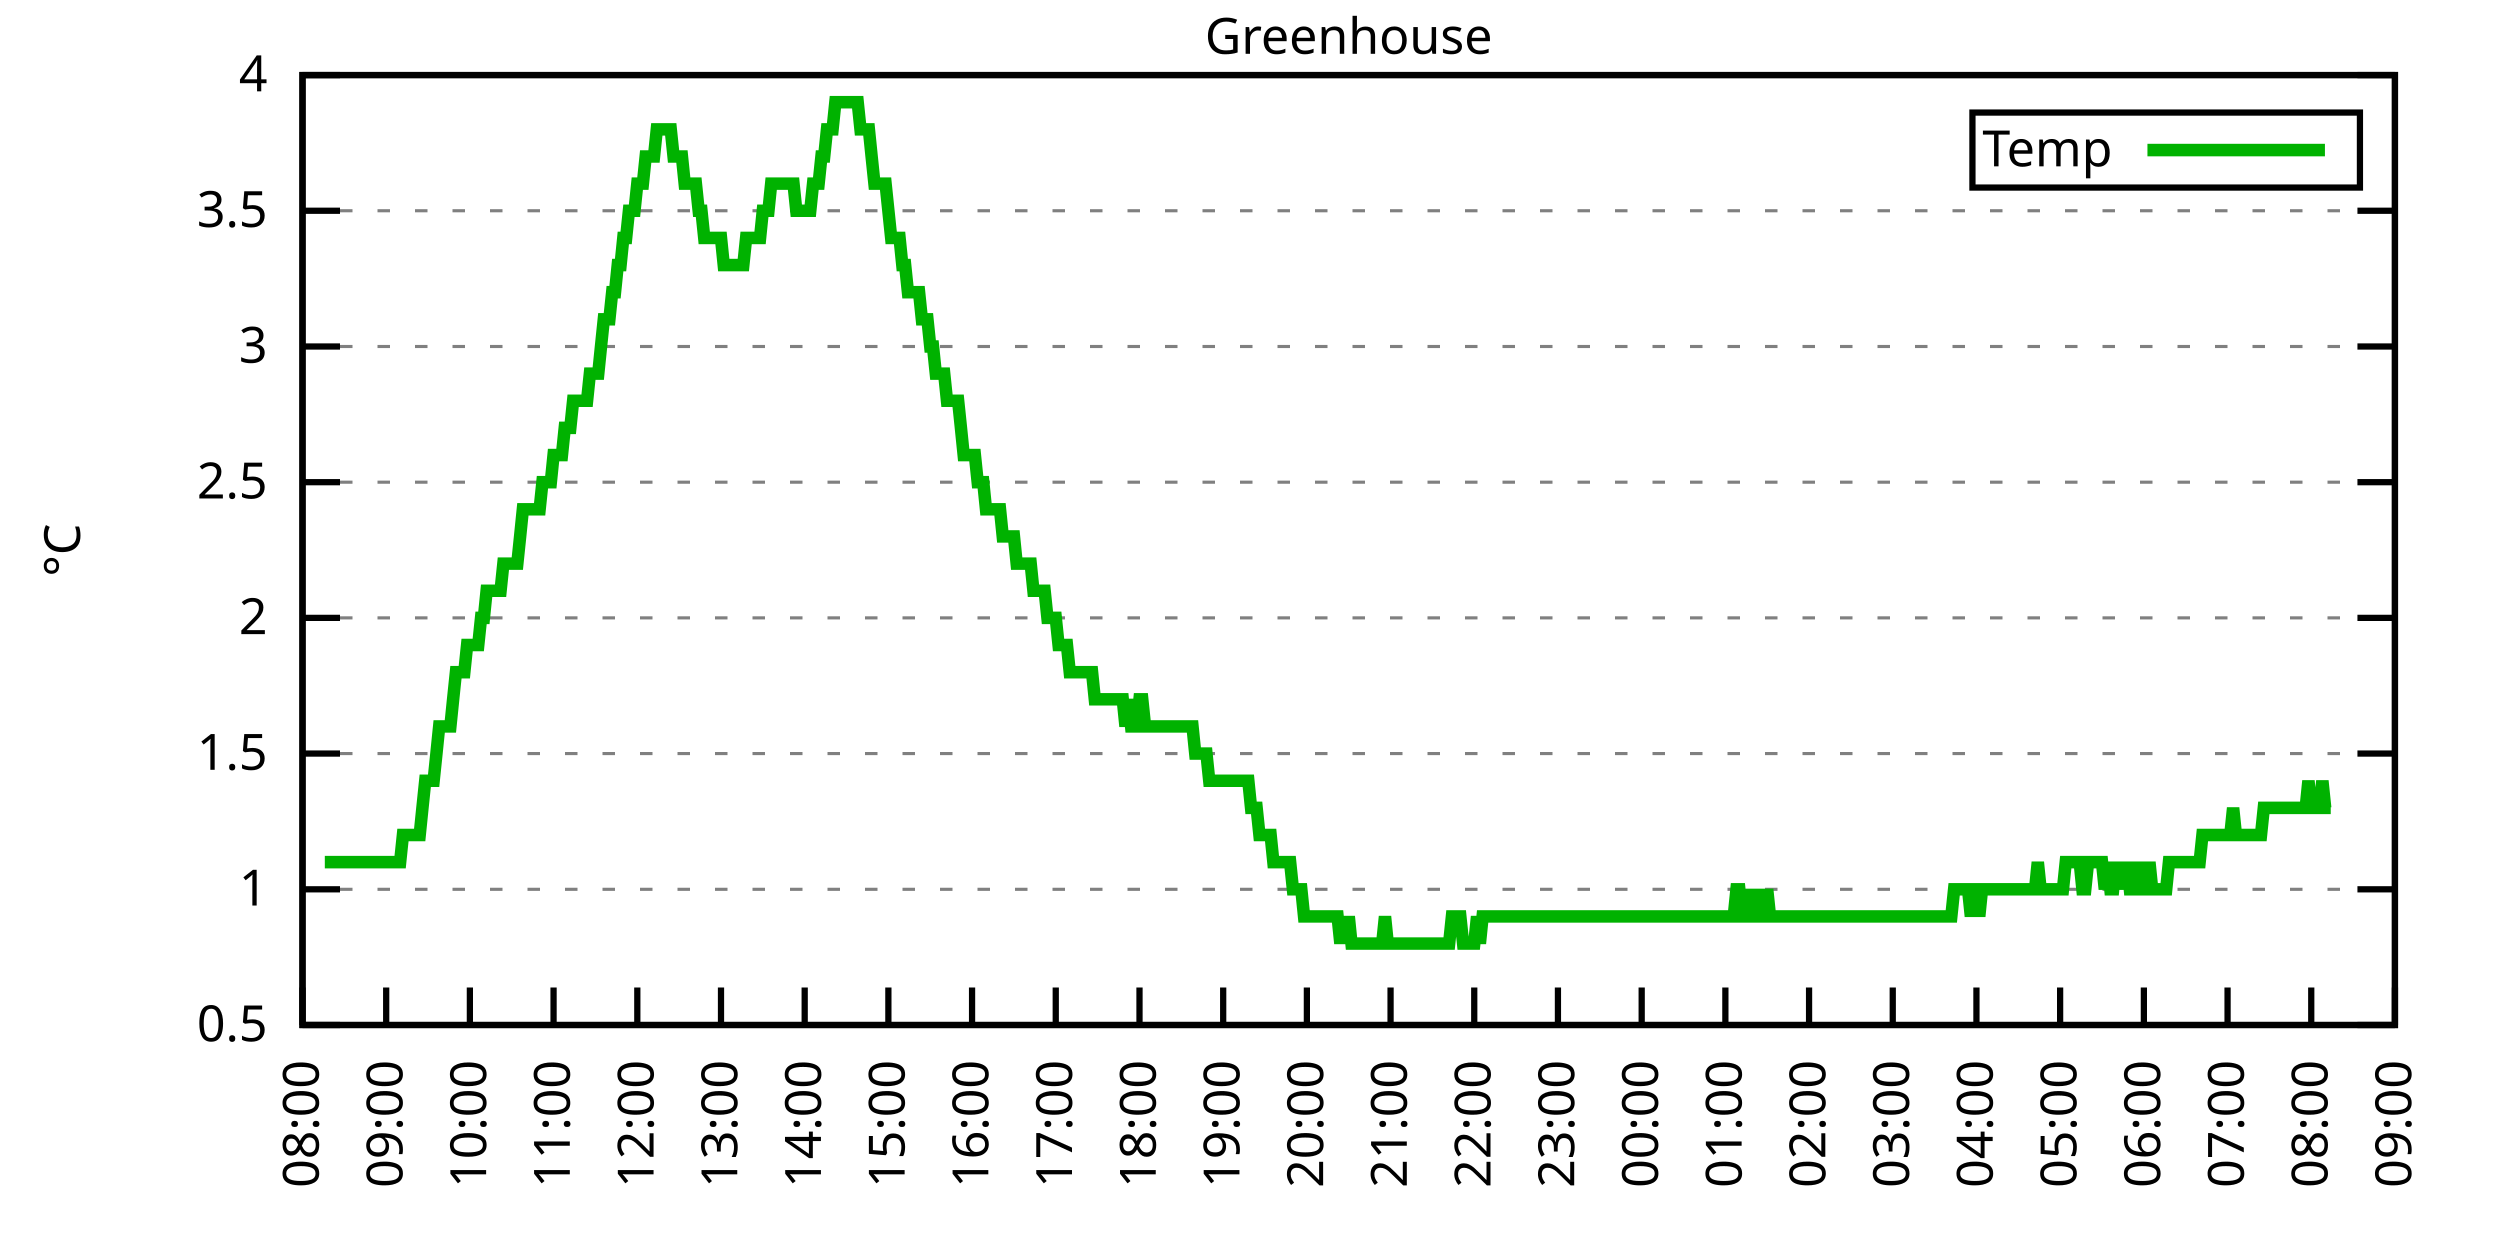
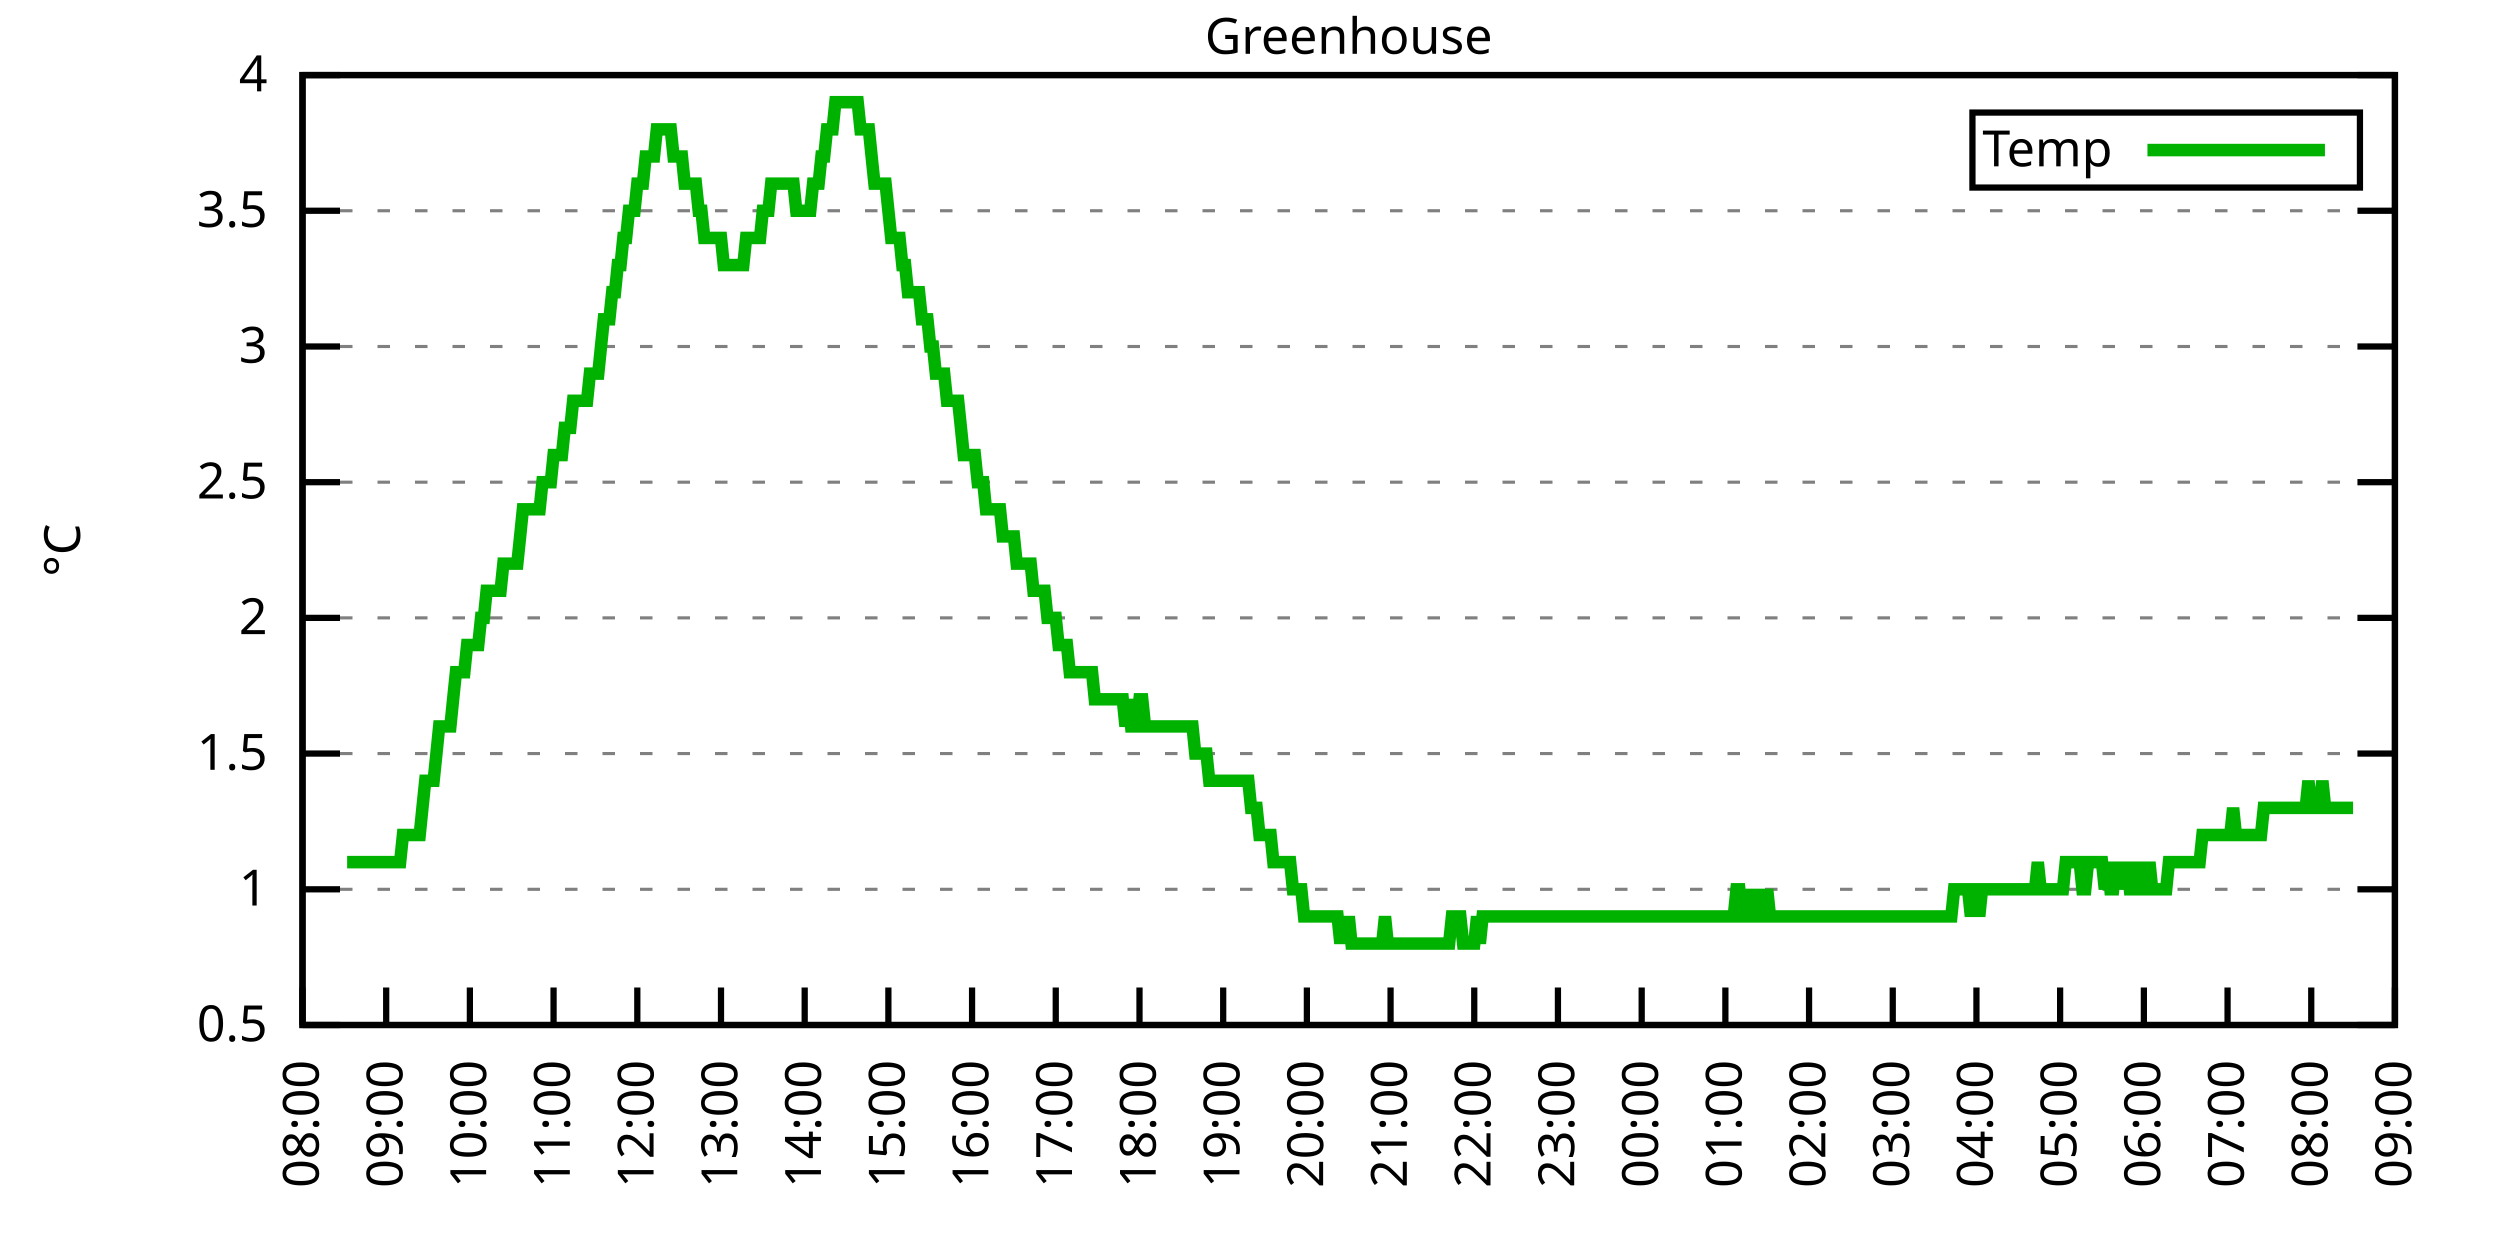
<svg xmlns="http://www.w3.org/2000/svg" xmlns:xlink="http://www.w3.org/1999/xlink" width="400" height="200" viewBox="0 0 400 200">
  <g id="gnuplot_canvas">
    <rect x="0" y="0" width="400" height="200" fill="none" />
    <defs>
      <circle id="gpDot" r="0.5" stroke-width="0.5" stroke="currentColor" />
      <path id="gpPt0" stroke-width="0.333" stroke="currentColor" d="M-1,0 h2 M0,-1 v2" />
      <path id="gpPt1" stroke-width="0.333" stroke="currentColor" d="M-1,-1 L1,1 M1,-1 L-1,1" />
      <path id="gpPt2" stroke-width="0.333" stroke="currentColor" d="M-1,0 L1,0 M0,-1 L0,1 M-1,-1 L1,1 M-1,1 L1,-1" />
      <rect id="gpPt3" stroke-width="0.333" stroke="currentColor" x="-1" y="-1" width="2" height="2" />
      <rect id="gpPt4" stroke-width="0.333" stroke="currentColor" fill="currentColor" x="-1" y="-1" width="2" height="2" />
      <circle id="gpPt5" stroke-width="0.333" stroke="currentColor" cx="0" cy="0" r="1" />
      <use xlink:href="#gpPt5" id="gpPt6" fill="currentColor" stroke="none" />
      <path id="gpPt7" stroke-width="0.333" stroke="currentColor" d="M0,-1.33 L-1.33,0.67 L1.33,0.67 z" />
      <use xlink:href="#gpPt7" id="gpPt8" fill="currentColor" stroke="none" />
      <use xlink:href="#gpPt7" id="gpPt9" stroke="currentColor" transform="rotate(180)" />
      <use xlink:href="#gpPt9" id="gpPt10" fill="currentColor" stroke="none" />
      <use xlink:href="#gpPt3" id="gpPt11" stroke="currentColor" transform="rotate(45)" />
      <use xlink:href="#gpPt11" id="gpPt12" fill="currentColor" stroke="none" />
      <path id="gpPt13" stroke-width="0.333" stroke="currentColor" d="M0,1.330 L1.265,0.411 L0.782,-1.067 L-0.782,-1.076 L-1.265,0.411 z" />
      <use xlink:href="#gpPt13" id="gpPt14" fill="currentColor" stroke="none" />
      <filter id="textbox" filterUnits="objectBoundingBox" x="0" y="0" height="1" width="1">
        <feFlood flood-color="white" flood-opacity="1" result="bgnd" />
        <feComposite in="SourceGraphic" in2="bgnd" operator="atop" />
      </filter>
      <filter id="greybox" filterUnits="objectBoundingBox" x="0" y="0" height="1" width="1">
        <feFlood flood-color="lightgrey" flood-opacity="1" result="grey" />
        <feComposite in="SourceGraphic" in2="grey" operator="atop" />
      </filter>
    </defs>
    <g fill="none" color="white" stroke="currentColor" stroke-width="1.00" stroke-linecap="butt" stroke-linejoin="miter">
</g>
    <g fill="none" color="black" stroke="currentColor" stroke-width="1.00" stroke-linecap="butt" stroke-linejoin="miter">
      <g stroke="none" shape-rendering="crispEdges">
        <polygon fill="rgb(255, 255, 255)" points="48.40,164.00 383.18,164.00 383.18,12.02 48.40,12.02 " />
      </g>
    </g>
    <g fill="none" color="black" stroke="currentColor" stroke-width="1.00" stroke-linecap="butt" stroke-linejoin="miter">
</g>
    <g fill="none" color="black" stroke="black" stroke-width="0.50" stroke-linecap="butt" stroke-linejoin="miter">
</g>
    <g fill="none" color="gray" stroke="currentColor" stroke-width="0.50" stroke-linecap="butt" stroke-linejoin="miter">
      <path stroke="gray" stroke-dasharray="2,4" class="gridline" d="M48.40,164.00 L383.19,164.00  " />
    </g>
    <g fill="none" color="gray" stroke="gray" stroke-width="1.00" stroke-linecap="butt" stroke-linejoin="miter">
</g>
    <g fill="none" color="black" stroke="currentColor" stroke-width="1.00" stroke-linecap="butt" stroke-linejoin="miter">
      <path stroke="black" d="M48.40,164.00 L54.40,164.00 M383.19,164.00 L377.19,164.00  " />
      <g transform="translate(42.80,166.60)" stroke="none" fill="black" font-family="Sans" font-size="8.00" text-anchor="end">
        <text>
          <tspan font-family="Sans"> 0.5</tspan>
        </text>
      </g>
    </g>
    <g fill="none" color="black" stroke="currentColor" stroke-width="1.00" stroke-linecap="butt" stroke-linejoin="miter">
</g>
    <g fill="none" color="black" stroke="black" stroke-width="0.50" stroke-linecap="butt" stroke-linejoin="miter">
</g>
    <g fill="none" color="gray" stroke="currentColor" stroke-width="0.50" stroke-linecap="butt" stroke-linejoin="miter">
      <path stroke="gray" stroke-dasharray="2,4" class="gridline" d="M48.40,142.29 L383.19,142.29  " />
    </g>
    <g fill="none" color="gray" stroke="gray" stroke-width="1.00" stroke-linecap="butt" stroke-linejoin="miter">
</g>
    <g fill="none" color="black" stroke="currentColor" stroke-width="1.00" stroke-linecap="butt" stroke-linejoin="miter">
      <path stroke="black" d="M48.40,142.29 L54.40,142.29 M383.19,142.29 L377.19,142.29  " />
      <g transform="translate(42.80,144.89)" stroke="none" fill="black" font-family="Sans" font-size="8.00" text-anchor="end">
        <text>
          <tspan font-family="Sans"> 1</tspan>
        </text>
      </g>
    </g>
    <g fill="none" color="black" stroke="currentColor" stroke-width="1.00" stroke-linecap="butt" stroke-linejoin="miter">
</g>
    <g fill="none" color="black" stroke="black" stroke-width="0.50" stroke-linecap="butt" stroke-linejoin="miter">
</g>
    <g fill="none" color="gray" stroke="currentColor" stroke-width="0.50" stroke-linecap="butt" stroke-linejoin="miter">
      <path stroke="gray" stroke-dasharray="2,4" class="gridline" d="M48.40,120.57 L383.19,120.57  " />
    </g>
    <g fill="none" color="gray" stroke="gray" stroke-width="1.00" stroke-linecap="butt" stroke-linejoin="miter">
</g>
    <g fill="none" color="black" stroke="currentColor" stroke-width="1.00" stroke-linecap="butt" stroke-linejoin="miter">
      <path stroke="black" d="M48.40,120.57 L54.40,120.57 M383.19,120.57 L377.19,120.57  " />
      <g transform="translate(42.80,123.17)" stroke="none" fill="black" font-family="Sans" font-size="8.00" text-anchor="end">
        <text>
          <tspan font-family="Sans"> 1.5</tspan>
        </text>
      </g>
    </g>
    <g fill="none" color="black" stroke="currentColor" stroke-width="1.00" stroke-linecap="butt" stroke-linejoin="miter">
</g>
    <g fill="none" color="black" stroke="black" stroke-width="0.50" stroke-linecap="butt" stroke-linejoin="miter">
</g>
    <g fill="none" color="gray" stroke="currentColor" stroke-width="0.50" stroke-linecap="butt" stroke-linejoin="miter">
      <path stroke="gray" stroke-dasharray="2,4" class="gridline" d="M48.40,98.86 L383.19,98.86  " />
    </g>
    <g fill="none" color="gray" stroke="gray" stroke-width="1.00" stroke-linecap="butt" stroke-linejoin="miter">
</g>
    <g fill="none" color="black" stroke="currentColor" stroke-width="1.00" stroke-linecap="butt" stroke-linejoin="miter">
      <path stroke="black" d="M48.40,98.86 L54.40,98.86 M383.19,98.86 L377.19,98.86  " />
      <g transform="translate(42.80,101.46)" stroke="none" fill="black" font-family="Sans" font-size="8.00" text-anchor="end">
        <text>
          <tspan font-family="Sans"> 2</tspan>
        </text>
      </g>
    </g>
    <g fill="none" color="black" stroke="currentColor" stroke-width="1.00" stroke-linecap="butt" stroke-linejoin="miter">
</g>
    <g fill="none" color="black" stroke="black" stroke-width="0.50" stroke-linecap="butt" stroke-linejoin="miter">
</g>
    <g fill="none" color="gray" stroke="currentColor" stroke-width="0.50" stroke-linecap="butt" stroke-linejoin="miter">
      <path stroke="gray" stroke-dasharray="2,4" class="gridline" d="M48.40,77.15 L383.19,77.15  " />
    </g>
    <g fill="none" color="gray" stroke="gray" stroke-width="1.00" stroke-linecap="butt" stroke-linejoin="miter">
</g>
    <g fill="none" color="black" stroke="currentColor" stroke-width="1.00" stroke-linecap="butt" stroke-linejoin="miter">
      <path stroke="black" d="M48.40,77.15 L54.40,77.15 M383.19,77.15 L377.19,77.15  " />
      <g transform="translate(42.80,79.75)" stroke="none" fill="black" font-family="Sans" font-size="8.00" text-anchor="end">
        <text>
          <tspan font-family="Sans"> 2.5</tspan>
        </text>
      </g>
    </g>
    <g fill="none" color="black" stroke="currentColor" stroke-width="1.00" stroke-linecap="butt" stroke-linejoin="miter">
</g>
    <g fill="none" color="black" stroke="black" stroke-width="0.50" stroke-linecap="butt" stroke-linejoin="miter">
</g>
    <g fill="none" color="gray" stroke="currentColor" stroke-width="0.50" stroke-linecap="butt" stroke-linejoin="miter">
      <path stroke="gray" stroke-dasharray="2,4" class="gridline" d="M48.40,55.44 L383.19,55.44  " />
    </g>
    <g fill="none" color="gray" stroke="gray" stroke-width="1.00" stroke-linecap="butt" stroke-linejoin="miter">
</g>
    <g fill="none" color="black" stroke="currentColor" stroke-width="1.00" stroke-linecap="butt" stroke-linejoin="miter">
      <path stroke="black" d="M48.40,55.44 L54.40,55.44 M383.19,55.44 L377.19,55.44  " />
      <g transform="translate(42.80,58.04)" stroke="none" fill="black" font-family="Sans" font-size="8.00" text-anchor="end">
        <text>
          <tspan font-family="Sans"> 3</tspan>
        </text>
      </g>
    </g>
    <g fill="none" color="black" stroke="currentColor" stroke-width="1.00" stroke-linecap="butt" stroke-linejoin="miter">
</g>
    <g fill="none" color="black" stroke="black" stroke-width="0.50" stroke-linecap="butt" stroke-linejoin="miter">
</g>
    <g fill="none" color="gray" stroke="currentColor" stroke-width="0.50" stroke-linecap="butt" stroke-linejoin="miter">
      <path stroke="gray" stroke-dasharray="2,4" class="gridline" d="M48.40,33.72 L383.19,33.72  " />
    </g>
    <g fill="none" color="gray" stroke="gray" stroke-width="1.00" stroke-linecap="butt" stroke-linejoin="miter">
</g>
    <g fill="none" color="black" stroke="currentColor" stroke-width="1.00" stroke-linecap="butt" stroke-linejoin="miter">
      <path stroke="black" d="M48.40,33.72 L54.40,33.72 M383.19,33.72 L377.19,33.72  " />
      <g transform="translate(42.80,36.32)" stroke="none" fill="black" font-family="Sans" font-size="8.00" text-anchor="end">
        <text>
          <tspan font-family="Sans"> 3.5</tspan>
        </text>
      </g>
    </g>
    <g fill="none" color="black" stroke="currentColor" stroke-width="1.00" stroke-linecap="butt" stroke-linejoin="miter">
</g>
    <g fill="none" color="black" stroke="black" stroke-width="0.50" stroke-linecap="butt" stroke-linejoin="miter">
</g>
    <g fill="none" color="gray" stroke="currentColor" stroke-width="0.50" stroke-linecap="butt" stroke-linejoin="miter">
      <path stroke="gray" stroke-dasharray="2,4" class="gridline" d="M48.40,12.01 L383.19,12.01  " />
    </g>
    <g fill="none" color="gray" stroke="gray" stroke-width="1.00" stroke-linecap="butt" stroke-linejoin="miter">
</g>
    <g fill="none" color="black" stroke="currentColor" stroke-width="1.00" stroke-linecap="butt" stroke-linejoin="miter">
      <path stroke="black" d="M48.40,12.01 L54.40,12.01 M383.19,12.01 L377.19,12.01  " />
      <g transform="translate(42.80,14.61)" stroke="none" fill="black" font-family="Sans" font-size="8.00" text-anchor="end">
        <text>
          <tspan font-family="Sans"> 4</tspan>
        </text>
      </g>
    </g>
    <g fill="none" color="black" stroke="currentColor" stroke-width="1.00" stroke-linecap="butt" stroke-linejoin="miter">
      <path stroke="black" d="M48.40,164.00 L48.40,158.00  " />
      <g transform="translate(51.00,169.60) rotate(270.00)" stroke="none" fill="black" font-family="Sans" font-size="8.00" text-anchor="end">
        <text>
          <tspan font-family="Sans">08:00</tspan>
        </text>
      </g>
    </g>
    <g fill="none" color="black" stroke="currentColor" stroke-width="1.00" stroke-linecap="butt" stroke-linejoin="miter">
      <path stroke="black" d="M61.79,164.00 L61.79,158.00  " />
      <g transform="translate(64.39,169.60) rotate(270.00)" stroke="none" fill="black" font-family="Sans" font-size="8.00" text-anchor="end">
        <text>
          <tspan font-family="Sans">09:00</tspan>
        </text>
      </g>
    </g>
    <g fill="none" color="black" stroke="currentColor" stroke-width="1.00" stroke-linecap="butt" stroke-linejoin="miter">
      <path stroke="black" d="M75.18,164.00 L75.18,158.00  " />
      <g transform="translate(77.78,169.60) rotate(270.00)" stroke="none" fill="black" font-family="Sans" font-size="8.00" text-anchor="end">
        <text>
          <tspan font-family="Sans">10:00</tspan>
        </text>
      </g>
    </g>
    <g fill="none" color="black" stroke="currentColor" stroke-width="1.00" stroke-linecap="butt" stroke-linejoin="miter">
      <path stroke="black" d="M88.57,164.00 L88.57,158.00  " />
      <g transform="translate(91.17,169.60) rotate(270.00)" stroke="none" fill="black" font-family="Sans" font-size="8.00" text-anchor="end">
        <text>
          <tspan font-family="Sans">11:00</tspan>
        </text>
      </g>
    </g>
    <g fill="none" color="black" stroke="currentColor" stroke-width="1.00" stroke-linecap="butt" stroke-linejoin="miter">
      <path stroke="black" d="M101.97,164.00 L101.97,158.00  " />
      <g transform="translate(104.57,169.60) rotate(270.00)" stroke="none" fill="black" font-family="Sans" font-size="8.00" text-anchor="end">
        <text>
          <tspan font-family="Sans">12:00</tspan>
        </text>
      </g>
    </g>
    <g fill="none" color="black" stroke="currentColor" stroke-width="1.00" stroke-linecap="butt" stroke-linejoin="miter">
      <path stroke="black" d="M115.36,164.00 L115.36,158.00  " />
      <g transform="translate(117.96,169.60) rotate(270.00)" stroke="none" fill="black" font-family="Sans" font-size="8.00" text-anchor="end">
        <text>
          <tspan font-family="Sans">13:00</tspan>
        </text>
      </g>
    </g>
    <g fill="none" color="black" stroke="currentColor" stroke-width="1.00" stroke-linecap="butt" stroke-linejoin="miter">
      <path stroke="black" d="M128.75,164.00 L128.75,158.00  " />
      <g transform="translate(131.35,169.60) rotate(270.00)" stroke="none" fill="black" font-family="Sans" font-size="8.00" text-anchor="end">
        <text>
          <tspan font-family="Sans">14:00</tspan>
        </text>
      </g>
    </g>
    <g fill="none" color="black" stroke="currentColor" stroke-width="1.00" stroke-linecap="butt" stroke-linejoin="miter">
      <path stroke="black" d="M142.14,164.00 L142.14,158.00  " />
      <g transform="translate(144.74,169.60) rotate(270.00)" stroke="none" fill="black" font-family="Sans" font-size="8.00" text-anchor="end">
        <text>
          <tspan font-family="Sans">15:00</tspan>
        </text>
      </g>
    </g>
    <g fill="none" color="black" stroke="currentColor" stroke-width="1.00" stroke-linecap="butt" stroke-linejoin="miter">
      <path stroke="black" d="M155.53,164.00 L155.53,158.00  " />
      <g transform="translate(158.13,169.60) rotate(270.00)" stroke="none" fill="black" font-family="Sans" font-size="8.00" text-anchor="end">
        <text>
          <tspan font-family="Sans">16:00</tspan>
        </text>
      </g>
    </g>
    <g fill="none" color="black" stroke="currentColor" stroke-width="1.00" stroke-linecap="butt" stroke-linejoin="miter">
      <path stroke="black" d="M168.92,164.00 L168.92,158.00  " />
      <g transform="translate(171.52,169.60) rotate(270.00)" stroke="none" fill="black" font-family="Sans" font-size="8.00" text-anchor="end">
        <text>
          <tspan font-family="Sans">17:00</tspan>
        </text>
      </g>
    </g>
    <g fill="none" color="black" stroke="currentColor" stroke-width="1.00" stroke-linecap="butt" stroke-linejoin="miter">
      <path stroke="black" d="M182.32,164.00 L182.32,158.00  " />
      <g transform="translate(184.92,169.60) rotate(270.00)" stroke="none" fill="black" font-family="Sans" font-size="8.00" text-anchor="end">
        <text>
          <tspan font-family="Sans">18:00</tspan>
        </text>
      </g>
    </g>
    <g fill="none" color="black" stroke="currentColor" stroke-width="1.00" stroke-linecap="butt" stroke-linejoin="miter">
      <path stroke="black" d="M195.71,164.00 L195.71,158.00  " />
      <g transform="translate(198.31,169.60) rotate(270.00)" stroke="none" fill="black" font-family="Sans" font-size="8.00" text-anchor="end">
        <text>
          <tspan font-family="Sans">19:00</tspan>
        </text>
      </g>
    </g>
    <g fill="none" color="black" stroke="currentColor" stroke-width="1.00" stroke-linecap="butt" stroke-linejoin="miter">
      <path stroke="black" d="M209.10,164.00 L209.10,158.00  " />
      <g transform="translate(211.70,169.60) rotate(270.00)" stroke="none" fill="black" font-family="Sans" font-size="8.00" text-anchor="end">
        <text>
          <tspan font-family="Sans">20:00</tspan>
        </text>
      </g>
    </g>
    <g fill="none" color="black" stroke="currentColor" stroke-width="1.00" stroke-linecap="butt" stroke-linejoin="miter">
      <path stroke="black" d="M222.49,164.00 L222.49,158.00  " />
      <g transform="translate(225.09,169.60) rotate(270.00)" stroke="none" fill="black" font-family="Sans" font-size="8.00" text-anchor="end">
        <text>
          <tspan font-family="Sans">21:00</tspan>
        </text>
      </g>
    </g>
    <g fill="none" color="black" stroke="currentColor" stroke-width="1.00" stroke-linecap="butt" stroke-linejoin="miter">
      <path stroke="black" d="M235.88,164.00 L235.88,158.00  " />
      <g transform="translate(238.48,169.60) rotate(270.00)" stroke="none" fill="black" font-family="Sans" font-size="8.00" text-anchor="end">
        <text>
          <tspan font-family="Sans">22:00</tspan>
        </text>
      </g>
    </g>
    <g fill="none" color="black" stroke="currentColor" stroke-width="1.00" stroke-linecap="butt" stroke-linejoin="miter">
      <path stroke="black" d="M249.27,164.00 L249.27,158.00  " />
      <g transform="translate(251.87,169.60) rotate(270.00)" stroke="none" fill="black" font-family="Sans" font-size="8.00" text-anchor="end">
        <text>
          <tspan font-family="Sans">23:00</tspan>
        </text>
      </g>
    </g>
    <g fill="none" color="black" stroke="currentColor" stroke-width="1.00" stroke-linecap="butt" stroke-linejoin="miter">
      <path stroke="black" d="M262.67,164.00 L262.67,158.00  " />
      <g transform="translate(265.27,169.60) rotate(270.00)" stroke="none" fill="black" font-family="Sans" font-size="8.00" text-anchor="end">
        <text>
          <tspan font-family="Sans">00:00</tspan>
        </text>
      </g>
    </g>
    <g fill="none" color="black" stroke="currentColor" stroke-width="1.00" stroke-linecap="butt" stroke-linejoin="miter">
      <path stroke="black" d="M276.06,164.00 L276.06,158.00  " />
      <g transform="translate(278.66,169.60) rotate(270.00)" stroke="none" fill="black" font-family="Sans" font-size="8.00" text-anchor="end">
        <text>
          <tspan font-family="Sans">01:00</tspan>
        </text>
      </g>
    </g>
    <g fill="none" color="black" stroke="currentColor" stroke-width="1.00" stroke-linecap="butt" stroke-linejoin="miter">
      <path stroke="black" d="M289.45,164.00 L289.45,158.00  " />
      <g transform="translate(292.05,169.60) rotate(270.00)" stroke="none" fill="black" font-family="Sans" font-size="8.00" text-anchor="end">
        <text>
          <tspan font-family="Sans">02:00</tspan>
        </text>
      </g>
    </g>
    <g fill="none" color="black" stroke="currentColor" stroke-width="1.00" stroke-linecap="butt" stroke-linejoin="miter">
      <path stroke="black" d="M302.84,164.00 L302.84,158.00  " />
      <g transform="translate(305.44,169.60) rotate(270.00)" stroke="none" fill="black" font-family="Sans" font-size="8.00" text-anchor="end">
        <text>
          <tspan font-family="Sans">03:00</tspan>
        </text>
      </g>
    </g>
    <g fill="none" color="black" stroke="currentColor" stroke-width="1.00" stroke-linecap="butt" stroke-linejoin="miter">
      <path stroke="black" d="M316.23,164.00 L316.23,158.00  " />
      <g transform="translate(318.83,169.60) rotate(270.00)" stroke="none" fill="black" font-family="Sans" font-size="8.00" text-anchor="end">
        <text>
          <tspan font-family="Sans">04:00</tspan>
        </text>
      </g>
    </g>
    <g fill="none" color="black" stroke="currentColor" stroke-width="1.00" stroke-linecap="butt" stroke-linejoin="miter">
      <path stroke="black" d="M329.62,164.00 L329.62,158.00  " />
      <g transform="translate(332.22,169.60) rotate(270.00)" stroke="none" fill="black" font-family="Sans" font-size="8.00" text-anchor="end">
        <text>
          <tspan font-family="Sans">05:00</tspan>
        </text>
      </g>
    </g>
    <g fill="none" color="black" stroke="currentColor" stroke-width="1.00" stroke-linecap="butt" stroke-linejoin="miter">
      <path stroke="black" d="M343.02,164.00 L343.02,158.00  " />
      <g transform="translate(345.62,169.60) rotate(270.00)" stroke="none" fill="black" font-family="Sans" font-size="8.00" text-anchor="end">
        <text>
          <tspan font-family="Sans">06:00</tspan>
        </text>
      </g>
    </g>
    <g fill="none" color="black" stroke="currentColor" stroke-width="1.00" stroke-linecap="butt" stroke-linejoin="miter">
      <path stroke="black" d="M356.41,164.00 L356.41,158.00  " />
      <g transform="translate(359.01,169.60) rotate(270.00)" stroke="none" fill="black" font-family="Sans" font-size="8.00" text-anchor="end">
        <text>
          <tspan font-family="Sans">07:00</tspan>
        </text>
      </g>
    </g>
    <g fill="none" color="black" stroke="currentColor" stroke-width="1.00" stroke-linecap="butt" stroke-linejoin="miter">
      <path stroke="black" d="M369.80,164.00 L369.80,158.00  " />
      <g transform="translate(372.40,169.60) rotate(270.00)" stroke="none" fill="black" font-family="Sans" font-size="8.00" text-anchor="end">
        <text>
          <tspan font-family="Sans">08:00</tspan>
        </text>
      </g>
    </g>
    <g fill="none" color="black" stroke="currentColor" stroke-width="1.00" stroke-linecap="butt" stroke-linejoin="miter">
      <path stroke="black" d="M383.19,164.00 L383.19,158.00  " />
      <g transform="translate(385.79,169.60) rotate(270.00)" stroke="none" fill="black" font-family="Sans" font-size="8.00" text-anchor="end">
        <text>
          <tspan font-family="Sans">09:00</tspan>
        </text>
      </g>
    </g>
    <g fill="none" color="black" stroke="currentColor" stroke-width="1.00" stroke-linecap="butt" stroke-linejoin="miter">
</g>
    <g fill="none" color="black" stroke="currentColor" stroke-width="1.00" stroke-linecap="butt" stroke-linejoin="miter">
      <path stroke="black" d="M48.40,12.01 L48.40,164.00 L383.19,164.00 L383.19,12.01 L48.40,12.01 Z  " />
    </g>
    <g fill="none" color="black" stroke="currentColor" stroke-width="1.00" stroke-linecap="butt" stroke-linejoin="miter">
</g>
    <g fill="none" color="black" stroke="currentColor" stroke-width="1.00" stroke-linecap="butt" stroke-linejoin="miter">
      <path stroke="black" d="M315.59,30.01 L315.59,18.01 L377.59,18.01 L377.59,30.01 L315.59,30.01 Z  " />
    </g>
    <g id="Greenhouse_plot_1">
      <g fill="none" color="white" stroke="black" stroke-width="2.00" stroke-linecap="butt" stroke-linejoin="miter">
</g>
      <g fill="none" color="black" stroke="currentColor" stroke-width="2.00" stroke-linecap="butt" stroke-linejoin="miter">
        <g transform="translate(337.99,26.61)" stroke="none" fill="black" font-family="Sans" font-size="8.00" text-anchor="end">
          <text>
            <tspan font-family="Sans">Temp</tspan>
          </text>
        </g>
      </g>
      <g fill="none" color="black" stroke="currentColor" stroke-width="2.00" stroke-linecap="butt" stroke-linejoin="miter">
-         <path stroke="rgb(  0, 178,   0)" d="M343.59,24.01 L371.99,24.01 M51.97,137.94 L52.42,137.94 L52.86,137.94 L53.31,137.94 L53.76,137.94 L54.20,137.94   L54.65,137.94 L55.10,137.94 L55.54,137.94 L55.99,137.94 L56.43,137.94 L56.88,137.94 L57.33,137.94 L57.77,137.94   L58.22,137.94 L58.67,137.94 L59.11,137.94 L59.56,137.94 L60.01,137.94 L60.45,137.94 L60.90,137.94 L61.35,137.94   L61.79,137.94 L62.24,137.94 L62.68,137.94 L63.13,137.94 L63.58,137.94 L64.02,137.94 L64.47,133.60 L64.92,133.60   L65.36,133.60 L65.81,133.60 L66.26,133.60 L66.70,133.60 L67.15,133.60 L67.59,129.26 L68.04,124.92 L68.49,124.92   L68.93,124.92 L69.38,124.92 L69.83,120.57 L70.27,116.23 L70.72,116.23 L71.17,116.23 L71.61,116.23 L72.06,116.23   L72.50,111.89 L72.95,107.55 L73.40,107.55 L73.84,107.55 L74.29,107.55 L74.74,103.20 L75.18,103.20 L75.63,103.20   L76.08,103.20 L76.52,103.20 L76.97,98.86 L77.42,98.86 L77.86,94.52 L78.31,94.52 L78.75,94.52 L79.20,94.52   L79.65,94.52 L80.09,94.52 L80.54,90.18 L80.99,90.18 L81.43,90.18 L81.88,90.18 L82.33,90.18 L82.77,90.18   L83.22,85.83 L83.66,81.49 L84.11,81.49 L84.56,81.49 L85.00,81.49 L85.45,81.49 L85.90,81.49 L86.34,81.49   L86.79,77.15 L87.24,77.15 L87.68,77.15 L88.13,77.15 L88.57,72.81 L89.02,72.81 L89.47,72.81 L89.91,72.81   L90.36,68.46 L90.81,68.46 L91.25,68.46 L91.70,64.12 L92.15,64.12 L92.59,64.12 L93.04,64.12 L93.49,64.12   L93.93,64.12 L94.38,59.78 L94.82,59.78 L95.27,59.78 L95.72,59.78 L96.16,55.44 L96.61,51.09 L97.06,51.09   L97.50,51.09 L97.95,46.75 L98.40,46.75 L98.84,42.41 L99.29,42.41 L99.73,38.07 L100.18,38.07 L100.63,33.72   L101.07,33.72 L101.52,33.72 L101.97,29.38 L102.41,29.38 L102.86,29.38 L103.31,25.04 L103.75,25.04 L104.20,25.04   L104.64,25.04 L105.09,20.70 L105.54,20.70 L105.98,20.70 L106.43,20.70 L106.88,20.70 L107.32,20.70 L107.77,25.04   L108.22,25.04 L108.66,25.04 L109.11,25.04 L109.55,29.38 L110.00,29.38 L110.45,29.38 L110.89,29.38 L111.34,29.38   L111.79,33.72 L112.23,33.72 L112.68,38.07 L113.13,38.07 L113.57,38.07 L114.02,38.07 L114.47,38.07 L114.91,38.07   L115.36,38.07 L115.80,42.41 L116.25,42.41 L116.70,42.41 L117.14,42.41 L117.59,42.41 L118.04,42.41 L118.48,42.41   L118.93,42.41 L119.38,38.07 L119.82,38.07 L120.27,38.07 L120.71,38.07 L121.16,38.07 L121.61,38.07 L122.05,33.72   L122.50,33.72 L122.95,33.72 L123.39,29.38 L123.84,29.38 L124.29,29.38 L124.73,29.38 L125.18,29.38 L125.62,29.38   L126.07,29.38 L126.52,29.38 L126.96,29.38 L127.41,33.72 L127.86,33.72 L128.30,33.72 L128.75,33.72 L129.20,33.72   L129.64,33.72 L130.09,29.38 L130.54,29.38 L130.98,29.38 L131.43,25.04 L131.87,25.04 L132.32,20.70 L132.77,20.70   L133.21,20.70 L133.66,16.35 L134.11,16.35 L134.55,16.35 L135.00,16.35 L135.45,16.35 L135.89,16.35 L136.34,16.35   L136.78,16.35 L137.23,16.35 L137.68,20.70 L138.12,20.70 L138.57,20.70 L139.02,20.70 L139.46,25.04 L139.91,29.38   L140.36,29.38 L140.80,29.38 L141.25,29.38 L141.69,29.38 L142.14,33.72 L142.59,38.07 L143.03,38.07 L143.48,38.07   L143.93,38.07 L144.37,42.41 L144.82,42.41 L145.27,46.75 L145.71,46.75 L146.16,46.75 L146.61,46.75 L147.05,46.75   L147.50,51.09 L147.94,51.09 L148.39,51.09 L148.84,55.44 L149.28,55.44 L149.73,59.78 L150.18,59.78 L150.62,59.78   L151.07,59.78 L151.52,64.12 L151.96,64.12 L152.41,64.12 L152.85,64.12 L153.30,64.12 L153.75,68.46 L154.19,72.81   L154.64,72.81 L155.09,72.81 L155.53,72.81 L155.98,72.81 L156.43,77.15 L156.87,77.15 L157.32,77.15 L157.76,81.49   L158.21,81.49 L158.66,81.49 L159.10,81.49 L159.55,81.49 L160.00,81.49 L160.44,85.83 L160.89,85.83 L161.34,85.83   L161.78,85.83 L162.23,85.83 L162.67,90.18 L163.12,90.18 L163.57,90.18 L164.01,90.18 L164.46,90.18 L164.91,90.18   L165.35,94.52 L165.80,94.52 L166.25,94.52 L166.69,94.52 L167.14,94.52 L167.59,98.86 L168.03,98.86 L168.48,98.86   L168.92,98.86 L169.37,103.20 L169.82,103.20 L170.26,103.20 L170.71,103.20 L171.16,107.55 L171.60,107.55 L172.05,107.55   L172.50,107.55 L172.94,107.55 L173.39,107.55 L173.83,107.55 L174.28,107.55 L174.73,107.55 L175.17,111.89 L175.62,111.89   L176.07,111.89 L176.51,111.89 L176.96,111.89 L177.41,111.89 L177.85,111.89 L178.30,111.89 L178.74,111.89 L179.19,111.89   L179.64,111.89 L180.08,116.23 L180.53,111.89 L180.98,116.23 L181.42,116.23 L181.87,116.23 L182.32,111.89 L182.76,111.89   L183.21,116.23 L183.66,116.23 L184.10,116.23 L184.55,116.23 L184.99,116.23 L185.44,116.23 L185.89,116.23 L186.33,116.23   L186.78,116.23 L187.23,116.23 L187.67,116.23 L188.12,116.23 L188.57,116.23 L189.01,116.23 L189.46,116.23 L189.90,116.23   L190.35,116.23 L190.80,116.23 L191.24,120.57 L191.69,120.57 L192.14,120.57 L192.58,120.57 L193.03,120.57 L193.48,124.92   L193.92,124.92 L194.37,124.92 L194.81,124.92 L195.26,124.92 L195.71,124.92 L196.15,124.92 L196.60,124.92 L197.05,124.92   L197.49,124.92 L197.94,124.92 L198.39,124.92 L198.83,124.92 L199.28,124.92 L199.73,124.92 L200.17,129.26 L200.62,129.26   L201.06,129.26 L201.51,133.60 L201.96,133.60 L202.40,133.60 L202.85,133.60 L203.30,133.60 L203.74,137.94 L204.19,137.94   L204.64,137.94 L205.08,137.94 L205.53,137.94 L205.97,137.94 L206.42,137.94 L206.87,142.29 L207.31,142.29 L207.76,142.29   L208.21,142.29 L208.65,146.63 L209.10,146.63 L209.55,146.63 L209.99,146.63 L210.44,146.63 L210.88,146.63 L211.33,146.63   L211.78,146.63 L212.22,146.63 L212.67,146.63 L213.12,146.63 L213.56,146.63 L214.01,146.63 L214.46,150.97 L214.90,146.63   L215.35,150.97 L215.80,146.63 L216.24,150.97 L216.69,150.97 L217.13,150.97 L217.58,150.97 L218.03,150.97 L218.47,150.97   L218.92,150.97 L219.37,150.97 L219.81,150.97 L220.26,150.97 L220.71,150.97 L221.15,150.97 L221.60,146.63 L222.04,150.97   L222.49,150.97 L222.94,150.97 L223.38,150.97 L223.83,150.97 L224.28,150.97 L224.72,150.97 L225.17,150.97 L225.62,150.97   L226.06,150.97 L226.51,150.97 L226.95,150.97 L227.40,150.97 L227.85,150.97 L228.29,150.97 L228.74,150.97 L229.19,150.97   L229.63,150.97 L230.08,150.97 L230.53,150.97 L230.97,150.97 L231.42,150.97 L231.86,150.97 L232.31,146.63 L232.76,146.63   L233.20,146.63 L233.65,146.63 L234.10,150.97 L234.54,150.97 L234.99,150.97 L235.44,150.97 L235.88,150.97 L236.33,146.63   L236.78,150.97 L237.22,146.63 L237.67,146.63 L238.11,146.63 L238.56,146.63 L239.01,146.63 L239.45,146.63 L239.90,146.63   L240.35,146.63 L240.79,146.63 L241.24,146.63 L241.69,146.63 L242.13,146.63 L242.58,146.63 L243.02,146.63 L243.47,146.63   L243.92,146.63 L244.36,146.63 L244.81,146.63 L245.26,146.63 L245.70,146.63 L246.15,146.63 L246.60,146.63 L247.04,146.63   L247.49,146.63 L247.93,146.63 L248.38,146.63 L248.83,146.63 L249.27,146.63 L249.72,146.63 L250.17,146.63 L250.61,146.63   L251.06,146.63 L251.51,146.63 L251.95,146.63 L252.40,146.63 L252.85,146.63 L253.29,146.63 L253.74,146.63 L254.18,146.63   L254.63,146.63 L255.08,146.63 L255.52,146.63 L255.97,146.63 L256.42,146.63 L256.86,146.63 L257.31,146.63 L257.76,146.63   L258.20,146.63 L258.65,146.63 L259.09,146.63 L259.54,146.63 L259.99,146.63 L260.43,146.63 L260.88,146.63 L261.33,146.63   L261.77,146.63 L262.22,146.63 L262.67,146.63 L263.11,146.63 L263.56,146.63 L264.00,146.63 L264.45,146.63 L264.90,146.63   L265.34,146.63 L265.79,146.63 L266.24,146.63 L266.68,146.63 L267.13,146.63 L267.58,146.63 L268.02,146.63 L268.47,146.63   L268.92,146.63 L269.36,146.63 L269.81,146.63 L270.25,146.63 L270.70,146.63 L271.15,146.63 L271.59,146.63 L272.04,146.63   L272.49,146.63 L272.93,146.63 L273.38,146.63 L273.83,146.63 L274.27,146.63 L274.72,146.63 L275.16,146.63 L275.61,146.63   L276.06,146.63 L276.50,146.63 L276.95,146.63 L277.40,146.63 L277.84,142.29 L278.29,142.29 L278.74,146.63 L279.18,146.63   L279.63,146.63 L280.07,142.29 L280.52,146.63 L280.97,142.29 L281.41,146.63 L281.86,146.63 L282.31,146.63 L282.75,142.29   L283.20,146.63 L283.65,146.63 L284.09,146.63 L284.54,146.63 L284.98,146.63 L285.43,146.63 L285.88,146.63 L286.32,146.63   L286.77,146.63 L287.22,146.63 L287.66,146.63 L288.11,146.63 L288.56,146.63 L289.00,146.63 L289.45,146.63 L289.90,146.63   L290.34,146.63 L290.79,146.63 L291.23,146.63 L291.68,146.63 L292.13,146.63 L292.57,146.63 L293.02,146.63 L293.47,146.63   L293.91,146.63 L294.36,146.63 L294.81,146.63 L295.25,146.63 L295.70,146.63 L296.14,146.63 L296.59,146.63 L297.04,146.63   L297.48,146.63 L297.93,146.63 L298.38,146.63 L298.82,146.63 L299.27,146.63 L299.72,146.63 L300.16,146.63 L300.61,146.63   L301.05,146.63 L301.50,146.63 L301.95,146.63 L302.39,146.63 L302.84,146.63 L303.29,146.63 L303.73,146.63 L304.18,146.63   L304.63,146.63 L305.07,146.63 L305.52,146.63 L305.97,146.63 L306.41,146.63 L306.86,146.63 L307.30,146.63 L307.75,146.63   L308.20,146.63 L308.64,146.63 L309.09,146.63 L309.54,146.63 L309.98,146.63 L310.43,146.63 L310.88,146.63 L311.32,146.63   L311.77,146.63 L312.21,146.63 L312.66,142.29 L313.11,142.29 L313.55,142.29 L314.00,142.29 L314.45,142.29 L314.89,142.29   L315.34,146.63 L315.79,142.29 L316.23,142.29 L316.68,146.63 L317.12,142.29 L317.57,142.29 L318.02,142.29 L318.46,142.29   L318.91,142.29 L319.36,142.29 L319.80,142.29 L320.25,142.29 L320.70,142.29 L321.14,142.29 L321.59,142.29 L322.04,142.29   L322.48,142.29 L322.93,142.29 L323.37,142.29 L323.82,142.29 L324.27,142.29 L324.71,142.29 L325.16,142.29 L325.61,142.29   L326.05,137.94 L326.50,142.29 L326.95,142.29 L327.39,142.29 L327.84,142.29 L328.28,142.29 L328.73,142.29 L329.18,142.29   L329.62,142.29 L330.07,142.29 L330.52,137.94 L330.96,137.94 L331.41,137.94 L331.86,137.94 L332.30,137.94 L332.75,137.94   L333.19,142.29 L333.64,142.29 L334.09,137.94 L334.53,137.94 L334.98,137.94 L335.43,137.94 L335.87,137.94 L336.32,137.94   L336.77,142.29 L337.21,137.94 L337.66,142.29 L338.10,142.29 L338.55,137.94 L339.00,142.29 L339.44,137.94 L339.89,142.29   L340.34,137.94 L340.78,142.29 L341.23,142.29 L341.68,137.94 L342.12,142.29 L342.57,142.29 L343.02,137.94 L343.46,142.29   L343.91,137.94 L344.35,142.29 L344.80,142.29 L345.25,142.29 L345.69,142.29 L346.14,142.29 L346.59,142.29 L347.03,137.94   L347.48,137.94 L347.93,137.94 L348.37,137.94 L348.82,137.94 L349.26,137.94 L349.71,137.94 L350.16,137.94 L350.60,137.94   L351.05,137.94 L351.50,137.94 L351.94,137.94 L352.39,133.60 L352.84,133.60 L353.28,133.60 L353.73,133.60 L354.17,133.60   L354.62,133.60 L355.07,133.60 L355.51,133.60 L355.96,133.60 L356.41,133.60 L356.85,133.60 L357.30,129.26 L357.75,133.60   L358.19,133.60 L358.64,133.60 L359.09,133.60 L359.53,133.60 L359.98,133.60 L360.42,133.60 L360.87,133.60 L361.32,133.60   L361.76,133.60 L362.21,129.26 L362.66,129.26 L363.10,129.26 L363.55,129.26 L364.00,129.26 L364.44,129.26 L364.89,129.26   L365.33,129.26 L365.78,129.26 L366.23,129.26 L366.67,129.26 L367.12,129.26 L367.57,129.26 L368.01,129.26 L368.46,129.26   L368.91,129.26 L369.35,124.92 L369.80,129.26 L370.24,129.26 L370.69,129.26 L371.14,129.26 L371.58,124.92 L372.03,129.26   L372.48,129.26 L372.92,129.26  " />
+         <path stroke="rgb(  0, 178,   0)" d="M343.59,24.01 L371.99,24.01 M55.54,137.94 L55.99,137.94 L56.43,137.94 L56.88,137.94 L57.33,137.94 L57.77,137.94   L58.22,137.94 L58.67,137.94 L59.11,137.94 L59.56,137.94 L60.01,137.94 L60.45,137.94 L60.90,137.94 L61.35,137.94   L61.79,137.94 L62.24,137.94 L62.68,137.94 L63.13,137.94 L63.58,137.94 L64.02,137.94 L64.47,133.60 L64.92,133.60   L65.36,133.60 L65.81,133.60 L66.26,133.60 L66.70,133.60 L67.15,133.60 L67.59,129.26 L68.04,124.92 L68.49,124.92   L68.93,124.92 L69.38,124.92 L69.83,120.57 L70.27,116.23 L70.72,116.23 L71.17,116.23 L71.61,116.23 L72.06,116.23   L72.50,111.89 L72.95,107.55 L73.40,107.55 L73.84,107.55 L74.29,107.55 L74.74,103.20 L75.18,103.20 L75.63,103.20   L76.08,103.20 L76.52,103.20 L76.97,98.86 L77.42,98.86 L77.86,94.52 L78.31,94.52 L78.75,94.52 L79.20,94.52   L79.65,94.52 L80.09,94.52 L80.54,90.18 L80.99,90.18 L81.43,90.18 L81.88,90.18 L82.33,90.18 L82.77,90.18   L83.22,85.83 L83.66,81.49 L84.11,81.49 L84.56,81.49 L85.00,81.49 L85.45,81.49 L85.90,81.49 L86.34,81.49   L86.79,77.15 L87.24,77.15 L87.68,77.15 L88.13,77.15 L88.57,72.81 L89.02,72.81 L89.47,72.81 L89.91,72.81   L90.36,68.46 L90.81,68.46 L91.25,68.46 L91.70,64.12 L92.15,64.12 L92.59,64.12 L93.04,64.12 L93.49,64.12   L93.93,64.12 L94.38,59.78 L94.82,59.78 L95.27,59.78 L95.72,59.78 L96.16,55.44 L96.61,51.09 L97.06,51.09   L97.50,51.09 L97.95,46.75 L98.40,46.75 L98.84,42.41 L99.29,42.41 L99.73,38.07 L100.18,38.07 L100.63,33.72   L101.07,33.72 L101.52,33.72 L101.97,29.38 L102.41,29.38 L102.86,29.38 L103.31,25.04 L103.75,25.04 L104.20,25.04   L104.64,25.04 L105.09,20.70 L105.54,20.70 L105.98,20.70 L106.43,20.70 L106.88,20.70 L107.32,20.70 L107.77,25.04   L108.22,25.04 L108.66,25.04 L109.11,25.04 L109.55,29.38 L110.00,29.38 L110.45,29.38 L110.89,29.38 L111.34,29.38   L111.79,33.72 L112.23,33.72 L112.68,38.07 L113.13,38.07 L113.57,38.07 L114.02,38.07 L114.47,38.07 L114.91,38.07   L115.36,38.07 L115.80,42.41 L116.25,42.41 L116.70,42.41 L117.14,42.41 L117.59,42.41 L118.04,42.41 L118.48,42.41   L118.93,42.41 L119.38,38.07 L119.82,38.07 L120.27,38.07 L120.71,38.07 L121.16,38.07 L121.61,38.07 L122.05,33.72   L122.50,33.72 L122.95,33.72 L123.39,29.38 L123.84,29.38 L124.29,29.38 L124.73,29.38 L125.18,29.38 L125.62,29.38   L126.07,29.38 L126.52,29.38 L126.96,29.38 L127.41,33.72 L127.86,33.72 L128.30,33.72 L128.75,33.72 L129.20,33.72   L129.64,33.72 L130.09,29.38 L130.54,29.38 L130.98,29.38 L131.43,25.04 L131.87,25.04 L132.32,20.70 L132.77,20.70   L133.21,20.70 L133.66,16.35 L134.11,16.35 L134.55,16.35 L135.00,16.35 L135.45,16.35 L135.89,16.35 L136.34,16.35   L136.78,16.35 L137.23,16.35 L137.68,20.70 L138.12,20.70 L138.57,20.70 L139.02,20.70 L139.46,25.04 L139.91,29.38   L140.36,29.38 L140.80,29.38 L141.25,29.38 L141.69,29.38 L142.14,33.72 L142.59,38.07 L143.03,38.07 L143.48,38.07   L143.93,38.07 L144.37,42.41 L144.82,42.41 L145.27,46.75 L145.71,46.75 L146.16,46.75 L146.61,46.75 L147.05,46.75   L147.50,51.09 L147.94,51.09 L148.39,51.09 L148.84,55.44 L149.28,55.44 L149.73,59.78 L150.18,59.78 L150.62,59.78   L151.07,59.78 L151.52,64.12 L151.96,64.12 L152.41,64.12 L152.85,64.12 L153.30,64.12 L153.75,68.46 L154.19,72.81   L154.64,72.81 L155.09,72.81 L155.53,72.81 L155.98,72.81 L156.43,77.15 L156.87,77.15 L157.32,77.15 L157.76,81.49   L158.21,81.49 L158.66,81.49 L159.10,81.49 L159.55,81.49 L160.00,81.49 L160.44,85.83 L160.89,85.83 L161.34,85.83   L161.78,85.83 L162.23,85.83 L162.67,90.18 L163.12,90.18 L163.57,90.18 L164.01,90.18 L164.46,90.18 L164.91,90.18   L165.35,94.52 L165.80,94.52 L166.25,94.52 L166.69,94.52 L167.14,94.52 L167.59,98.86 L168.03,98.86 L168.48,98.86   L168.92,98.86 L169.37,103.20 L169.82,103.20 L170.26,103.20 L170.71,103.20 L171.16,107.55 L171.60,107.55 L172.05,107.55   L172.50,107.55 L172.94,107.55 L173.39,107.55 L173.83,107.55 L174.28,107.55 L174.73,107.55 L175.17,111.89 L175.62,111.89   L176.07,111.89 L176.51,111.89 L176.96,111.89 L177.41,111.89 L177.85,111.89 L178.30,111.89 L178.74,111.89 L179.19,111.89   L179.64,111.89 L180.08,116.23 L180.53,111.89 L180.98,116.23 L181.42,116.23 L181.87,116.23 L182.32,111.89 L182.76,111.89   L183.21,116.23 L183.66,116.23 L184.10,116.23 L184.55,116.23 L184.99,116.23 L185.44,116.23 L185.89,116.23 L186.33,116.23   L186.78,116.23 L187.23,116.23 L187.67,116.23 L188.12,116.23 L188.57,116.23 L189.01,116.23 L189.46,116.23 L189.90,116.23   L190.35,116.23 L190.80,116.23 L191.24,120.57 L191.69,120.57 L192.14,120.57 L192.58,120.57 L193.03,120.57 L193.48,124.92   L193.92,124.92 L194.37,124.92 L194.81,124.92 L195.26,124.92 L195.71,124.92 L196.15,124.92 L196.60,124.92 L197.05,124.92   L197.49,124.92 L197.94,124.92 L198.39,124.92 L198.83,124.92 L199.28,124.92 L199.73,124.92 L200.17,129.26 L200.62,129.26   L201.06,129.26 L201.51,133.60 L201.96,133.60 L202.40,133.60 L202.85,133.60 L203.30,133.60 L203.74,137.94 L204.19,137.94   L204.64,137.94 L205.08,137.94 L205.53,137.94 L205.97,137.94 L206.42,137.94 L206.87,142.29 L207.31,142.29 L207.76,142.29   L208.21,142.29 L208.65,146.63 L209.10,146.63 L209.55,146.63 L209.99,146.63 L210.44,146.63 L210.88,146.63 L211.33,146.63   L211.78,146.63 L212.22,146.63 L212.67,146.63 L213.12,146.63 L213.56,146.63 L214.01,146.63 L214.46,150.97 L214.90,146.63   L215.35,150.97 L215.80,146.63 L216.24,150.97 L216.69,150.97 L217.13,150.97 L217.58,150.97 L218.03,150.97 L218.47,150.97   L218.92,150.97 L219.37,150.97 L219.81,150.97 L220.26,150.97 L220.71,150.97 L221.15,150.97 L221.60,146.63 L222.04,150.97   L222.49,150.97 L222.94,150.97 L223.38,150.97 L223.83,150.97 L224.28,150.97 L224.72,150.97 L225.17,150.97 L225.62,150.97   L226.06,150.97 L226.51,150.97 L226.95,150.97 L227.40,150.97 L227.85,150.97 L228.29,150.97 L228.74,150.97 L229.19,150.97   L229.63,150.97 L230.08,150.97 L230.53,150.97 L230.97,150.97 L231.42,150.97 L231.86,150.97 L232.31,146.63 L232.76,146.63   L233.20,146.63 L233.65,146.63 L234.10,150.97 L234.54,150.97 L234.99,150.97 L235.44,150.97 L235.88,150.97 L236.33,146.63   L236.78,150.97 L237.22,146.63 L237.67,146.63 L238.11,146.63 L238.56,146.63 L239.01,146.63 L239.45,146.63 L239.90,146.63   L240.35,146.63 L240.79,146.63 L241.24,146.63 L241.69,146.63 L242.13,146.63 L242.58,146.63 L243.02,146.63 L243.47,146.63   L243.92,146.63 L244.36,146.63 L244.81,146.63 L245.26,146.63 L245.70,146.63 L246.15,146.63 L246.60,146.63 L247.04,146.63   L247.49,146.63 L247.93,146.63 L248.38,146.63 L248.83,146.63 L249.27,146.63 L249.72,146.63 L250.17,146.63 L250.61,146.63   L251.06,146.63 L251.51,146.63 L251.95,146.63 L252.40,146.63 L252.85,146.63 L253.29,146.63 L253.74,146.63 L254.18,146.63   L254.63,146.63 L255.08,146.63 L255.52,146.63 L255.97,146.63 L256.42,146.63 L256.86,146.63 L257.31,146.63 L257.76,146.63   L258.20,146.63 L258.65,146.63 L259.09,146.63 L259.54,146.63 L259.99,146.63 L260.43,146.63 L260.88,146.63 L261.33,146.63   L261.77,146.63 L262.22,146.63 L262.67,146.63 L263.11,146.63 L263.56,146.63 L264.00,146.63 L264.45,146.63 L264.90,146.63   L265.34,146.63 L265.79,146.63 L266.24,146.63 L266.68,146.63 L267.13,146.63 L267.58,146.63 L268.02,146.63 L268.47,146.63   L268.92,146.63 L269.36,146.63 L269.81,146.63 L270.25,146.63 L270.70,146.63 L271.15,146.63 L271.59,146.63 L272.04,146.63   L272.49,146.63 L272.93,146.63 L273.38,146.63 L273.83,146.63 L274.27,146.63 L274.72,146.63 L275.16,146.63 L275.61,146.63   L276.06,146.63 L276.50,146.63 L276.95,146.63 L277.40,146.63 L277.84,142.29 L278.29,142.29 L278.74,146.63 L279.18,146.63   L279.63,146.63 L280.07,142.29 L280.52,146.63 L280.97,142.29 L281.41,146.63 L281.86,146.63 L282.31,146.63 L282.75,142.29   L283.20,146.63 L283.65,146.63 L284.09,146.63 L284.54,146.63 L284.98,146.63 L285.43,146.63 L285.88,146.63 L286.32,146.63   L286.77,146.63 L287.22,146.63 L287.66,146.63 L288.11,146.63 L288.56,146.63 L289.00,146.63 L289.45,146.63 L289.90,146.63   L290.34,146.63 L290.79,146.63 L291.23,146.63 L291.68,146.63 L292.13,146.63 L292.57,146.63 L293.02,146.63 L293.47,146.63   L293.91,146.63 L294.36,146.63 L294.81,146.63 L295.25,146.63 L295.70,146.63 L296.14,146.63 L296.59,146.63 L297.04,146.63   L297.48,146.63 L297.93,146.63 L298.38,146.63 L298.82,146.63 L299.27,146.63 L299.72,146.63 L300.16,146.63 L300.61,146.63   L301.05,146.63 L301.50,146.63 L301.95,146.63 L302.39,146.63 L302.84,146.63 L303.29,146.63 L303.73,146.63 L304.18,146.63   L304.63,146.63 L305.07,146.63 L305.52,146.63 L305.97,146.63 L306.41,146.63 L306.86,146.63 L307.30,146.63 L307.75,146.63   L308.20,146.63 L308.64,146.63 L309.09,146.63 L309.54,146.63 L309.98,146.63 L310.43,146.63 L310.88,146.63 L311.32,146.63   L311.77,146.63 L312.21,146.63 L312.66,142.29 L313.11,142.29 L313.55,142.29 L314.00,142.29 L314.45,142.29 L314.89,142.29   L315.34,146.63 L315.79,142.29 L316.23,142.29 L316.68,146.63 L317.12,142.29 L317.57,142.29 L318.02,142.29 L318.46,142.29   L318.91,142.29 L319.36,142.29 L319.80,142.29 L320.25,142.29 L320.70,142.29 L321.14,142.29 L321.59,142.29 L322.04,142.29   L322.48,142.29 L322.93,142.29 L323.37,142.29 L323.82,142.29 L324.27,142.29 L324.71,142.29 L325.16,142.29 L325.61,142.29   L326.05,137.94 L326.50,142.29 L326.95,142.29 L327.39,142.29 L327.84,142.29 L328.28,142.29 L328.73,142.29 L329.18,142.29   L329.62,142.29 L330.07,142.29 L330.52,137.94 L330.96,137.94 L331.41,137.94 L331.86,137.94 L332.30,137.94 L332.75,137.94   L333.19,142.29 L333.64,142.29 L334.09,137.94 L334.53,137.94 L334.98,137.94 L335.43,137.94 L335.87,137.94 L336.32,137.94   L336.77,142.29 L337.21,137.94 L337.66,142.29 L338.10,142.29 L338.55,137.94 L339.00,142.29 L339.44,137.94 L339.89,142.29   L340.34,137.94 L340.78,142.29 L341.23,142.29 L341.68,137.94 L342.12,142.29 L342.57,142.29 L343.02,137.94 L343.46,142.29   L343.91,137.94 L344.35,142.29 L344.80,142.29 L345.25,142.29 L345.69,142.29 L346.14,142.29 L346.59,142.29 L347.03,137.94   L347.48,137.94 L347.93,137.94 L348.37,137.94 L348.82,137.94 L349.26,137.94 L349.71,137.94 L350.16,137.94 L350.60,137.94   L351.05,137.94 L351.50,137.94 L351.94,137.94 L352.39,133.60 L352.84,133.60 L353.28,133.60 L353.73,133.60 L354.17,133.60   L354.62,133.60 L355.07,133.60 L355.51,133.60 L355.96,133.60 L356.41,133.60 L356.85,133.60 L357.30,129.26 L357.75,133.60   L358.19,133.60 L358.64,133.60 L359.09,133.60 L359.53,133.60 L359.98,133.60 L360.42,133.60 L360.87,133.60 L361.32,133.60   L361.76,133.60 L362.21,129.26 L362.66,129.26 L363.10,129.26 L363.55,129.26 L364.00,129.26 L364.44,129.26 L364.89,129.26   L365.33,129.26 L365.78,129.26 L366.23,129.26 L366.67,129.26 L367.12,129.26 L367.57,129.26 L368.01,129.26 L368.46,129.26   L368.91,129.26 L369.35,124.92 L369.80,129.26 L370.24,129.26 L370.69,129.26 L371.14,129.26 L371.58,124.92 L372.03,129.26   L372.48,129.26 L372.92,129.26 L373.37,129.26 L373.82,129.26 L374.26,129.26 L374.71,129.26 L375.16,129.26 L375.60,129.26   L376.05,129.26 L376.49,129.26  " />
      </g>
    </g>
    <g fill="none" color="black" stroke="currentColor" stroke-width="2.00" stroke-linecap="butt" stroke-linejoin="miter">
</g>
    <g fill="none" color="black" stroke="black" stroke-width="1.00" stroke-linecap="butt" stroke-linejoin="miter">
</g>
    <g fill="none" color="black" stroke="currentColor" stroke-width="1.00" stroke-linecap="butt" stroke-linejoin="miter">
      <path stroke="black" d="M48.40,12.01 L48.40,164.00 L383.19,164.00 L383.19,12.01 L48.40,12.01 Z  " />
      <g transform="translate(12.80,88.01) rotate(270.00)" stroke="none" fill="black" font-family="Sans" font-size="8.00" text-anchor="middle">
        <text>
          <tspan font-family="Sans">°C</tspan>
        </text>
      </g>
    </g>
    <g fill="none" color="black" stroke="currentColor" stroke-width="1.00" stroke-linecap="butt" stroke-linejoin="miter">
</g>
    <g fill="none" color="black" stroke="currentColor" stroke-width="1.00" stroke-linecap="butt" stroke-linejoin="miter">
      <g transform="translate(215.79,8.61)" stroke="none" fill="black" font-family="Sans" font-size="8.00" text-anchor="middle">
        <text>
          <tspan font-family="Sans">Greenhouse</tspan>
        </text>
      </g>
    </g>
    <g fill="none" color="black" stroke="currentColor" stroke-width="1.00" stroke-linecap="butt" stroke-linejoin="miter">
</g>
  </g>
</svg>
